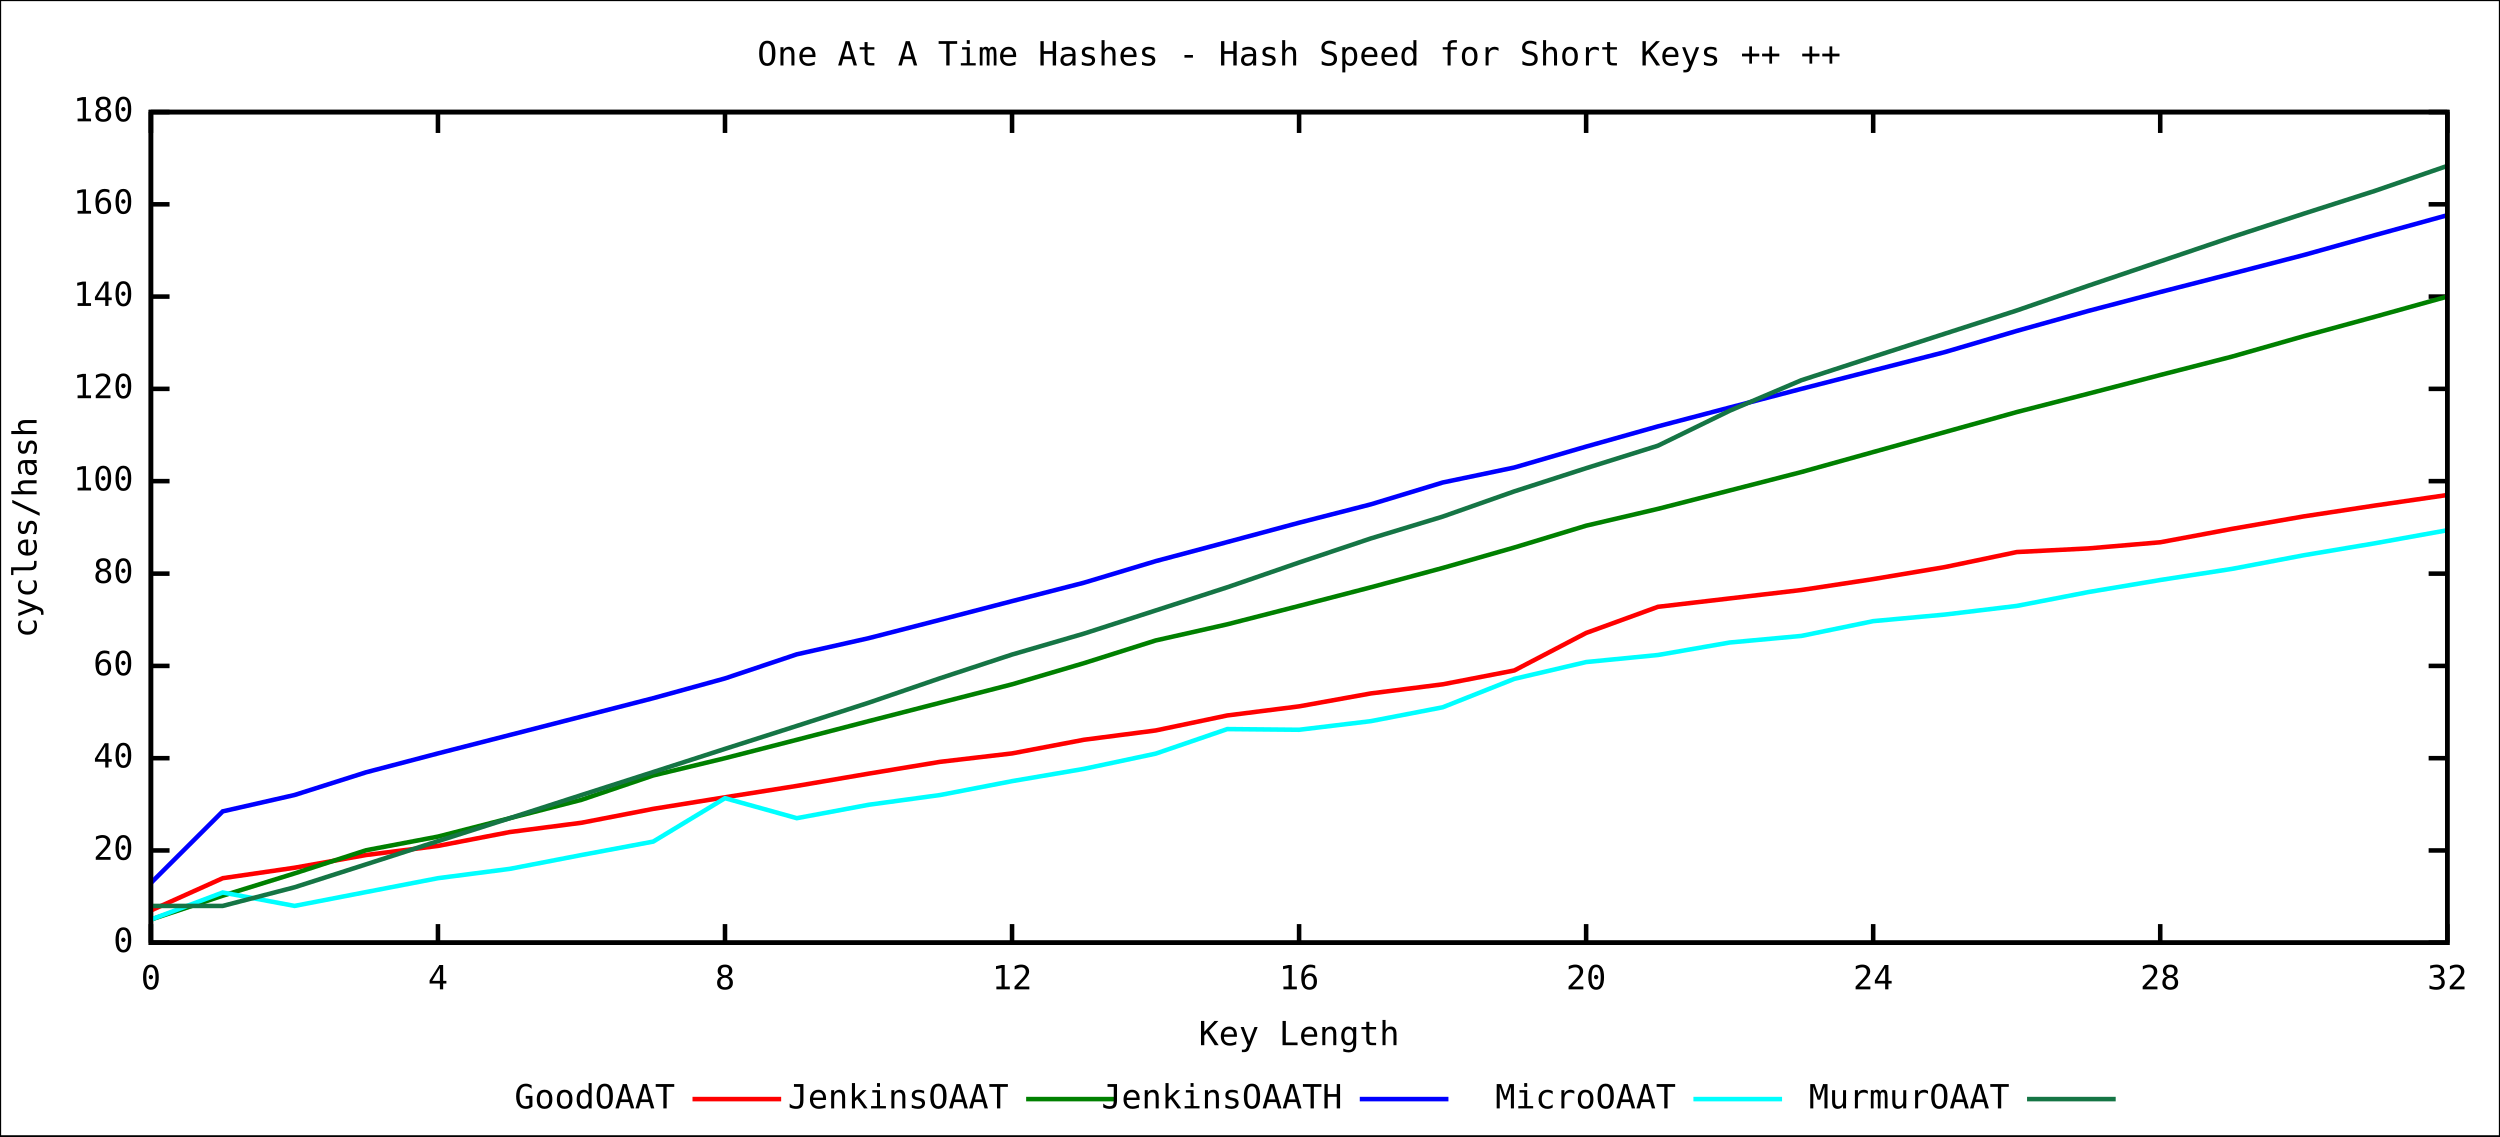
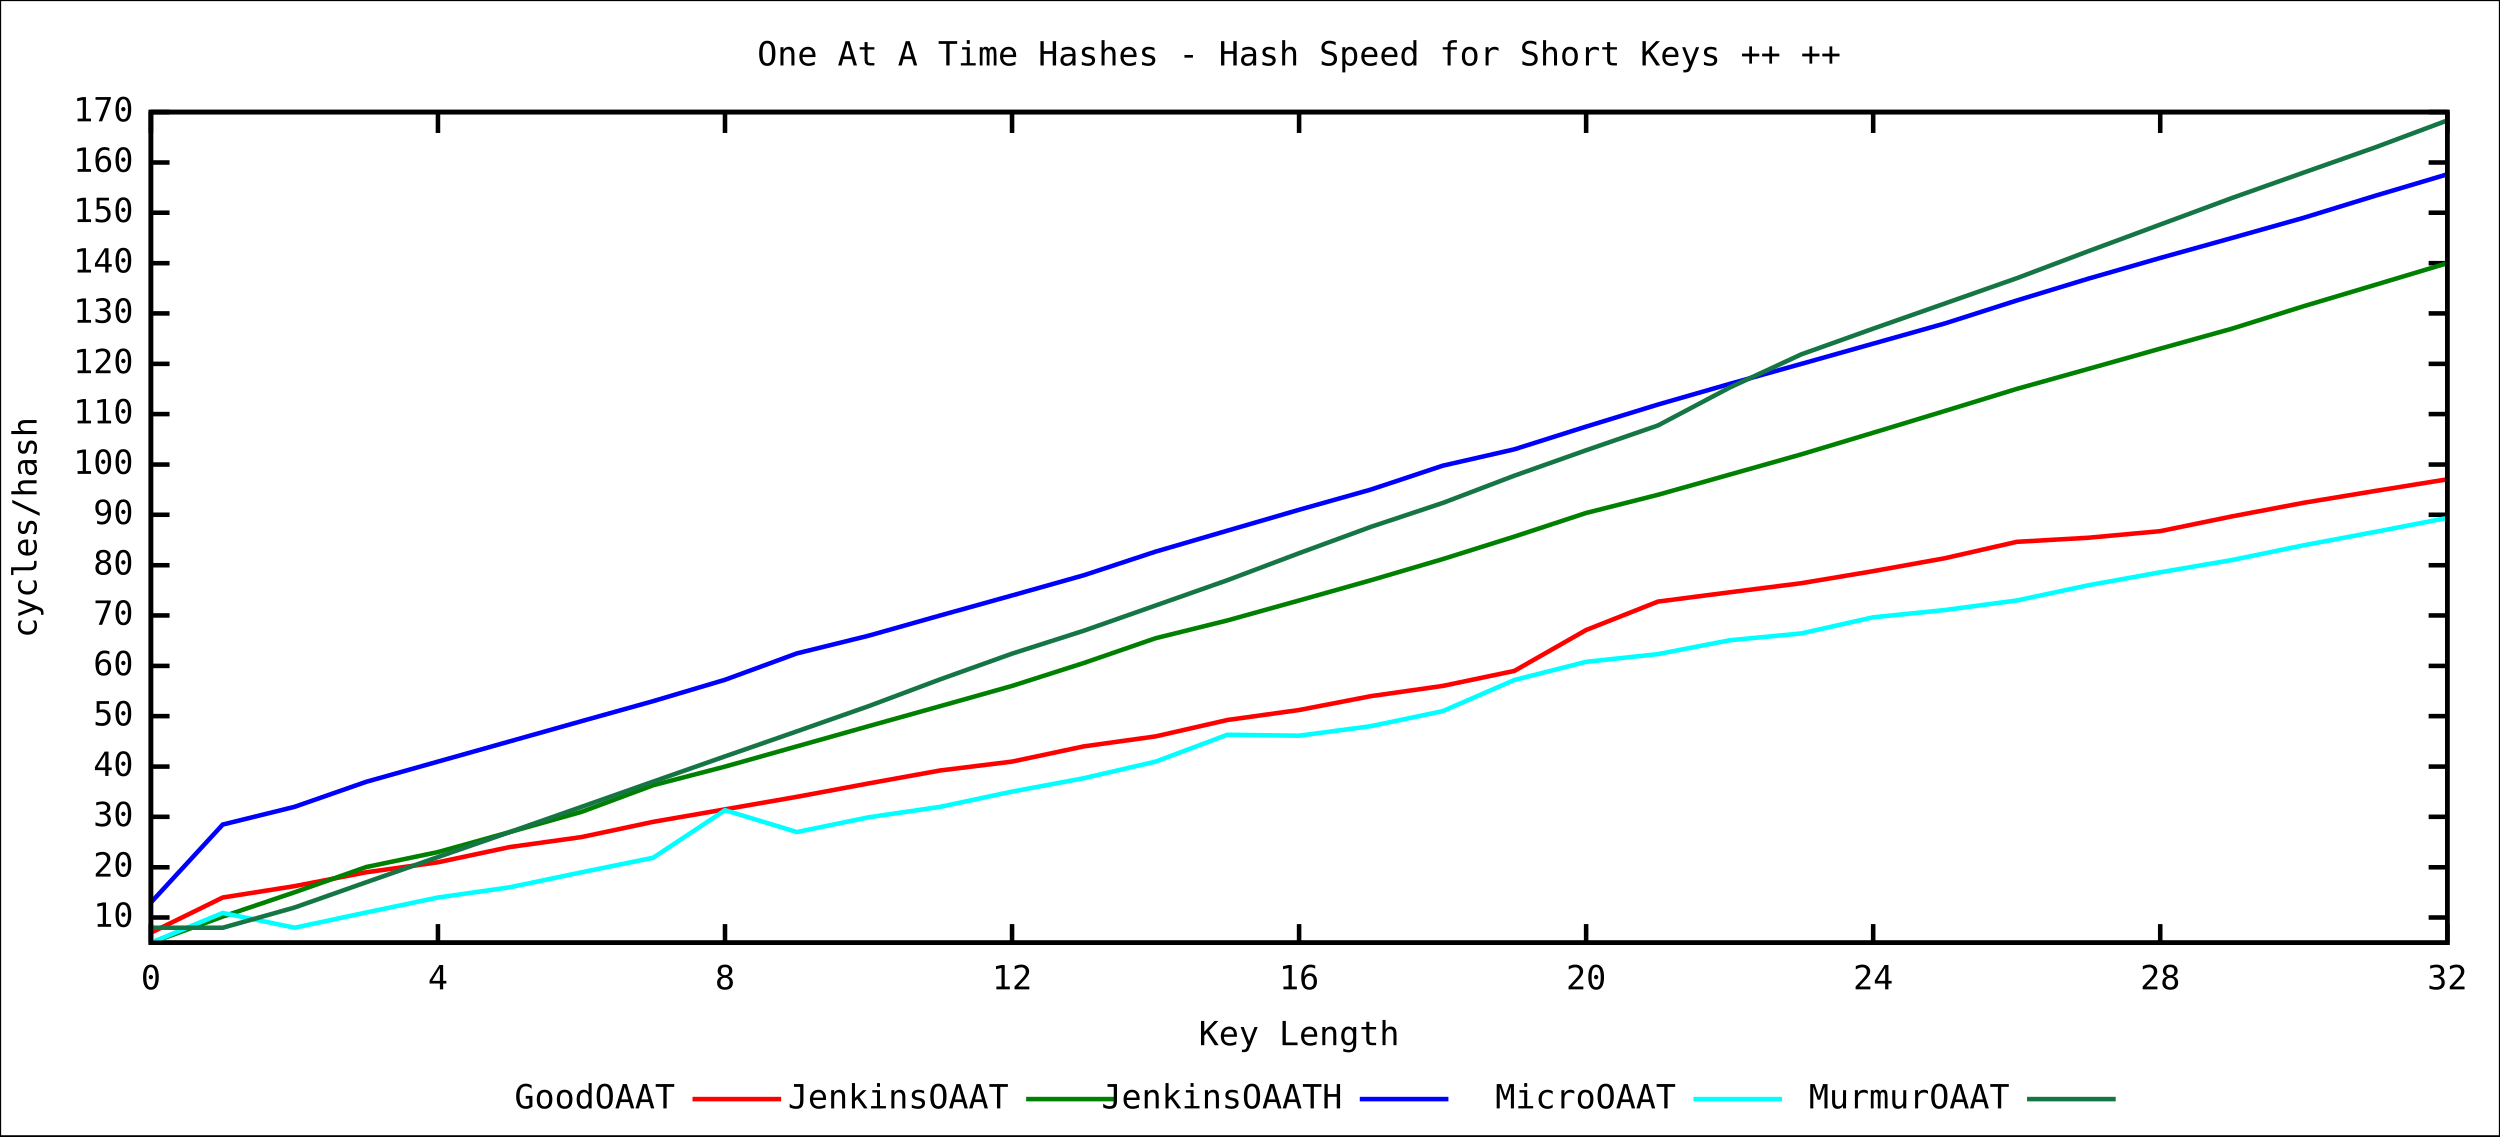
<svg xmlns="http://www.w3.org/2000/svg" xmlns:xlink="http://www.w3.org/1999/xlink" width="1100" height="500" viewBox="0 0 1100 500">
  <rect x="0" y="0" width="1100" height="500" fill="#ffffff" stroke="black" stroke-width="1" />
  <g id="gnuplot_canvas">
    <defs>
      <circle id="gpDot" r="0.5" stroke-width="0.5" />
      <path id="gpPt0" stroke-width="0.244" stroke="currentColor" d="M-1,0 h2 M0,-1 v2" />
      <path id="gpPt1" stroke-width="0.244" stroke="currentColor" d="M-1,-1 L1,1 M1,-1 L-1,1" />
      <path id="gpPt2" stroke-width="0.244" stroke="currentColor" d="M-1,0 L1,0 M0,-1 L0,1 M-1,-1 L1,1 M-1,1 L1,-1" />
      <rect id="gpPt3" stroke-width="0.244" stroke="currentColor" x="-1" y="-1" width="2" height="2" />
      <rect id="gpPt4" stroke-width="0.244" stroke="currentColor" fill="currentColor" x="-1" y="-1" width="2" height="2" />
      <circle id="gpPt5" stroke-width="0.244" stroke="currentColor" cx="0" cy="0" r="1" />
      <use xlink:href="#gpPt5" id="gpPt6" fill="currentColor" stroke="none" />
      <path id="gpPt7" stroke-width="0.244" stroke="currentColor" d="M0,-1.33 L-1.33,0.67 L1.33,0.67 z" />
      <use xlink:href="#gpPt7" id="gpPt8" fill="currentColor" stroke="none" />
      <use xlink:href="#gpPt7" id="gpPt9" stroke="currentColor" transform="rotate(180)" />
      <use xlink:href="#gpPt9" id="gpPt10" fill="currentColor" stroke="none" />
      <use xlink:href="#gpPt3" id="gpPt11" stroke="currentColor" transform="rotate(45)" />
      <use xlink:href="#gpPt11" id="gpPt12" fill="currentColor" stroke="none" />
    </defs>
    <g style="fill:none; color:white; stroke:currentColor; stroke-width:2.00; stroke-linecap:butt; stroke-linejoin:miter">
</g>
    <g style="fill:none; color:black; stroke:currentColor; stroke-width:2.00; stroke-linecap:butt; stroke-linejoin:miter">
-       <path stroke="black" d="M66.4,414.8 L74.6,414.8 M1076.8,414.8 L1068.6,414.8  h0.01" />
-       <g transform="translate(58.7,418.9)" style="stroke:none; fill:black; font-family:mono; font-size:11.00pt; text-anchor:end">
-         <text> 0</text>
-       </g>
-       <path stroke="black" d="M66.4,374.2 L74.6,374.2 M1076.8,374.2 L1068.6,374.2  h0.01" />
-       <g transform="translate(58.7,378.3)" style="stroke:none; fill:black; font-family:mono; font-size:11.00pt; text-anchor:end">
+       <path stroke="black" d="M66.4,403.7 L74.6,403.7 M1076.8,403.7 L1068.6,403.7  h0.01" />
+       <g transform="translate(58.7,407.8)" style="stroke:none; fill:black; font-family:mono; font-size:11.00pt; text-anchor:end">
+         <text> 10</text>
+       </g>
+       <path stroke="black" d="M66.4,381.6 L74.6,381.6 M1076.8,381.6 L1068.6,381.6  h0.01" />
+       <g transform="translate(58.7,385.7)" style="stroke:none; fill:black; font-family:mono; font-size:11.00pt; text-anchor:end">
        <text> 20</text>
      </g>
-       <path stroke="black" d="M66.4,333.6 L74.6,333.6 M1076.8,333.6 L1068.6,333.6  h0.01" />
-       <g transform="translate(58.7,337.7)" style="stroke:none; fill:black; font-family:mono; font-size:11.00pt; text-anchor:end">
+       <path stroke="black" d="M66.4,359.4 L74.6,359.4 M1076.8,359.4 L1068.6,359.4  h0.01" />
+       <g transform="translate(58.7,363.5)" style="stroke:none; fill:black; font-family:mono; font-size:11.00pt; text-anchor:end">
+         <text> 30</text>
+       </g>
+       <path stroke="black" d="M66.4,337.3 L74.6,337.3 M1076.8,337.3 L1068.6,337.3  h0.01" />
+       <g transform="translate(58.7,341.4)" style="stroke:none; fill:black; font-family:mono; font-size:11.00pt; text-anchor:end">
        <text> 40</text>
+       </g>
+       <path stroke="black" d="M66.4,315.1 L74.6,315.1 M1076.8,315.1 L1068.6,315.1  h0.01" />
+       <g transform="translate(58.7,319.2)" style="stroke:none; fill:black; font-family:mono; font-size:11.00pt; text-anchor:end">
+         <text> 50</text>
      </g>
      <path stroke="black" d="M66.4,293.0 L74.6,293.0 M1076.8,293.0 L1068.6,293.0  h0.01" />
      <g transform="translate(58.7,297.1)" style="stroke:none; fill:black; font-family:mono; font-size:11.00pt; text-anchor:end">
        <text> 60</text>
      </g>
-       <path stroke="black" d="M66.4,252.4 L74.6,252.4 M1076.8,252.4 L1068.6,252.4  h0.01" />
-       <g transform="translate(58.7,256.5)" style="stroke:none; fill:black; font-family:mono; font-size:11.00pt; text-anchor:end">
+       <path stroke="black" d="M66.4,270.8 L74.6,270.8 M1076.8,270.8 L1068.6,270.8  h0.01" />
+       <g transform="translate(58.7,274.9)" style="stroke:none; fill:black; font-family:mono; font-size:11.00pt; text-anchor:end">
+         <text> 70</text>
+       </g>
+       <path stroke="black" d="M66.4,248.7 L74.6,248.7 M1076.8,248.7 L1068.6,248.7  h0.01" />
+       <g transform="translate(58.7,252.8)" style="stroke:none; fill:black; font-family:mono; font-size:11.00pt; text-anchor:end">
        <text> 80</text>
      </g>
-       <path stroke="black" d="M66.4,211.7 L74.6,211.7 M1076.8,211.7 L1068.6,211.7  h0.01" />
-       <g transform="translate(58.7,215.8)" style="stroke:none; fill:black; font-family:mono; font-size:11.00pt; text-anchor:end">
+       <path stroke="black" d="M66.4,226.5 L74.6,226.5 M1076.8,226.5 L1068.6,226.5  h0.01" />
+       <g transform="translate(58.7,230.6)" style="stroke:none; fill:black; font-family:mono; font-size:11.00pt; text-anchor:end">
+         <text> 90</text>
+       </g>
+       <path stroke="black" d="M66.4,204.4 L74.6,204.4 M1076.8,204.4 L1068.6,204.4  h0.01" />
+       <g transform="translate(58.7,208.5)" style="stroke:none; fill:black; font-family:mono; font-size:11.00pt; text-anchor:end">
        <text> 100</text>
      </g>
-       <path stroke="black" d="M66.4,171.1 L74.6,171.1 M1076.8,171.1 L1068.6,171.1  h0.01" />
-       <g transform="translate(58.7,175.2)" style="stroke:none; fill:black; font-family:mono; font-size:11.00pt; text-anchor:end">
+       <path stroke="black" d="M66.4,182.2 L74.6,182.2 M1076.8,182.2 L1068.6,182.2  h0.01" />
+       <g transform="translate(58.7,186.3)" style="stroke:none; fill:black; font-family:mono; font-size:11.00pt; text-anchor:end">
+         <text> 110</text>
+       </g>
+       <path stroke="black" d="M66.4,160.1 L74.6,160.1 M1076.8,160.1 L1068.6,160.1  h0.01" />
+       <g transform="translate(58.7,164.2)" style="stroke:none; fill:black; font-family:mono; font-size:11.00pt; text-anchor:end">
        <text> 120</text>
      </g>
-       <path stroke="black" d="M66.4,130.5 L74.6,130.5 M1076.8,130.5 L1068.6,130.5  h0.01" />
-       <g transform="translate(58.7,134.6)" style="stroke:none; fill:black; font-family:mono; font-size:11.00pt; text-anchor:end">
+       <path stroke="black" d="M66.4,137.9 L74.6,137.9 M1076.8,137.9 L1068.6,137.9  h0.01" />
+       <g transform="translate(58.7,142.0)" style="stroke:none; fill:black; font-family:mono; font-size:11.00pt; text-anchor:end">
+         <text> 130</text>
+       </g>
+       <path stroke="black" d="M66.4,115.8 L74.6,115.8 M1076.8,115.8 L1068.6,115.8  h0.01" />
+       <g transform="translate(58.7,119.9)" style="stroke:none; fill:black; font-family:mono; font-size:11.00pt; text-anchor:end">
        <text> 140</text>
      </g>
-       <path stroke="black" d="M66.4,89.9 L74.6,89.9 M1076.8,89.9 L1068.6,89.9  h0.01" />
-       <g transform="translate(58.7,94.0)" style="stroke:none; fill:black; font-family:mono; font-size:11.00pt; text-anchor:end">
+       <path stroke="black" d="M66.4,93.6 L74.6,93.6 M1076.8,93.6 L1068.6,93.6  h0.01" />
+       <g transform="translate(58.7,97.7)" style="stroke:none; fill:black; font-family:mono; font-size:11.00pt; text-anchor:end">
+         <text> 150</text>
+       </g>
+       <path stroke="black" d="M66.4,71.5 L74.6,71.5 M1076.8,71.5 L1068.6,71.5  h0.01" />
+       <g transform="translate(58.7,75.6)" style="stroke:none; fill:black; font-family:mono; font-size:11.00pt; text-anchor:end">
        <text> 160</text>
      </g>
      <path stroke="black" d="M66.4,49.3 L74.6,49.3 M1076.8,49.3 L1068.6,49.3  h0.01" />
      <g transform="translate(58.7,53.4)" style="stroke:none; fill:black; font-family:mono; font-size:11.00pt; text-anchor:end">
-         <text> 180</text>
+         <text> 170</text>
      </g>
      <path stroke="black" d="M66.4,414.8 L66.4,406.6 M66.4,49.3 L66.4,57.5  h0.01" />
      <g transform="translate(66.4,435.3)" style="stroke:none; fill:black; font-family:mono; font-size:11.00pt; text-anchor:middle">
        <text> 0</text>
      </g>
      <path stroke="black" d="M192.7,414.8 L192.7,406.6 M192.7,49.3 L192.7,57.5  h0.01" />
      <g transform="translate(192.7,435.3)" style="stroke:none; fill:black; font-family:mono; font-size:11.00pt; text-anchor:middle">
        <text> 4</text>
      </g>
      <path stroke="black" d="M319.0,414.8 L319.0,406.6 M319.0,49.3 L319.0,57.5  h0.01" />
      <g transform="translate(319.0,435.3)" style="stroke:none; fill:black; font-family:mono; font-size:11.00pt; text-anchor:middle">
        <text> 8</text>
      </g>
      <path stroke="black" d="M445.3,414.8 L445.3,406.6 M445.3,49.3 L445.3,57.5  h0.01" />
      <g transform="translate(445.3,435.3)" style="stroke:none; fill:black; font-family:mono; font-size:11.00pt; text-anchor:middle">
        <text> 12</text>
      </g>
      <path stroke="black" d="M571.6,414.8 L571.6,406.6 M571.6,49.3 L571.6,57.5  h0.01" />
      <g transform="translate(571.6,435.3)" style="stroke:none; fill:black; font-family:mono; font-size:11.00pt; text-anchor:middle">
        <text> 16</text>
      </g>
      <path stroke="black" d="M697.9,414.8 L697.9,406.6 M697.9,49.3 L697.9,57.5  h0.01" />
      <g transform="translate(697.9,435.3)" style="stroke:none; fill:black; font-family:mono; font-size:11.00pt; text-anchor:middle">
        <text> 20</text>
      </g>
      <path stroke="black" d="M824.2,414.8 L824.2,406.6 M824.2,49.3 L824.2,57.5  h0.01" />
      <g transform="translate(824.2,435.3)" style="stroke:none; fill:black; font-family:mono; font-size:11.00pt; text-anchor:middle">
        <text> 24</text>
      </g>
      <path stroke="black" d="M950.5,414.8 L950.5,406.6 M950.5,49.3 L950.5,57.5  h0.01" />
      <g transform="translate(950.5,435.3)" style="stroke:none; fill:black; font-family:mono; font-size:11.00pt; text-anchor:middle">
        <text> 28</text>
      </g>
      <path stroke="black" d="M1076.8,414.8 L1076.8,406.6 M1076.8,49.3 L1076.8,57.5  h0.01" />
      <g transform="translate(1076.8,435.3)" style="stroke:none; fill:black; font-family:mono; font-size:11.00pt; text-anchor:middle">
        <text> 32</text>
      </g>
      <path stroke="black" d="M66.4,49.3 L66.4,414.8 L1076.8,414.8 L1076.8,49.3 L66.4,49.3 Z  h0.01" />
      <g transform="translate(16.1,232.1) rotate(270)" style="stroke:none; fill:black; font-family:mono; font-size:11.00pt; text-anchor:middle">
        <text>cycles/hash</text>
      </g>
      <g transform="translate(571.6,459.9)" style="stroke:none; fill:black; font-family:mono; font-size:11.00pt; text-anchor:middle">
        <text>Key Length</text>
      </g>
      <g transform="translate(571.6,28.8)" style="stroke:none; fill:black; font-family:mono; font-size:11.00pt; text-anchor:middle">
        <text>One At A Time Hashes - Hash Speed for Short Keys <a href="One_At_A_Time_Hashes.medium.svg">++</a>
          <a href="One_At_A_Time_Hashes.long.svg">++</a>
        </text>
      </g>
    </g>
    <g id="GoodOAAT">
      <g style="fill:none; color:red; stroke:currentColor; stroke-width:2.00; stroke-linecap:butt; stroke-linejoin:miter">
        <g visibility="visible">
          <g transform="translate(297.0,487.7)" style="stroke:none; fill:black; font-family:mono; font-size:11.00pt; text-anchor:end">
            <text>GoodOAAT</text>
          </g>
          <path d="M304.7,483.6 L343.7,483.6  h0.01" />
        </g>
-         <path d="M66.4,400.6 L98.0,386.4 L129.6,381.8 L161.1,376.2 L192.7,372.2 L224.3,366.1 L255.9,362.0 L287.4,355.9    L319.0,350.8 L350.6,345.8 L382.2,340.4 L413.7,335.2 L445.3,331.5 L476.9,325.5 L508.5,321.4 L540.0,314.8    L571.6,310.8 L603.2,305.1 L634.8,301.1 L666.3,295.0 L697.9,278.5 L729.5,267.0 L761.1,263.3 L792.6,259.6    L824.2,254.8 L855.8,249.5 L887.4,242.9 L918.9,241.3 L950.5,238.6 L982.1,232.7 L1013.7,227.2 L1045.2,222.4    L1076.8,217.8  h0.01" />
+         <path d="M66.4,410.4 L98.0,394.9 L129.6,389.9 L161.1,383.8 L192.7,379.4 L224.3,372.7 L255.9,368.3 L287.4,361.6    L319.0,356.1 L350.6,350.6 L382.2,344.7 L413.7,339.0 L445.3,335.1 L476.9,328.4 L508.5,324.0 L540.0,316.8    L571.6,312.4 L603.2,306.3 L634.8,301.8 L666.3,295.2 L697.9,277.2 L729.5,264.7 L761.1,260.6 L792.6,256.6    L824.2,251.3 L855.8,245.6 L887.4,238.4 L918.9,236.6 L950.5,233.7 L982.1,227.2 L1013.7,221.2 L1045.2,216.0    L1076.8,210.9  h0.01" />
      </g>
    </g>
    <g id="JenkinsOAAT">
      <g style="fill:none; color:green; stroke:currentColor; stroke-width:2.00; stroke-linecap:butt; stroke-linejoin:miter">
        <g visibility="visible">
          <g transform="translate(443.8,487.7)" style="stroke:none; fill:black; font-family:mono; font-size:11.00pt; text-anchor:end">
            <text>JenkinsOAAT</text>
          </g>
          <path d="M451.5,483.6 L490.5,483.6  h0.01" />
        </g>
-         <path d="M66.4,404.6 L98.0,394.1 L129.6,384.3 L161.1,374.1 L192.7,368.1 L224.3,360.0 L255.9,351.9 L287.4,341.2    L319.0,333.6 L350.6,325.5 L382.2,317.3 L413.7,309.2 L445.3,301.1 L476.9,291.8 L508.5,281.8 L540.0,274.7    L571.6,266.6 L603.2,258.4 L634.8,249.9 L666.3,240.9 L697.9,231.3 L729.5,223.9 L761.1,215.8 L792.6,207.7    L824.2,198.9 L855.8,190.1 L887.4,181.3 L918.9,173.2 L950.5,165.0 L982.1,156.9 L1013.7,147.9 L1045.2,139.3    L1076.8,130.5  h0.01" />
+         <path d="M66.4,414.8 L98.0,403.3 L129.6,392.6 L161.1,381.5 L192.7,374.9 L224.3,366.1 L255.9,357.2 L287.4,345.5    L319.0,337.3 L350.6,328.4 L382.2,319.5 L413.7,310.7 L445.3,301.8 L476.9,291.7 L508.5,280.8 L540.0,273.0    L571.6,264.2 L603.2,255.3 L634.8,246.0 L666.3,236.1 L697.9,225.7 L729.5,217.7 L761.1,208.8 L792.6,199.9    L824.2,190.4 L855.8,180.8 L887.4,171.1 L918.9,162.3 L950.5,153.4 L982.1,144.6 L1013.7,134.7 L1045.2,125.3    L1076.8,115.8  h0.01" />
      </g>
    </g>
    <g id="JenkinsOAATH">
      <g style="fill:none; color:blue; stroke:currentColor; stroke-width:2.00; stroke-linecap:butt; stroke-linejoin:miter">
        <g visibility="visible">
          <g transform="translate(590.6,487.7)" style="stroke:none; fill:black; font-family:mono; font-size:11.00pt; text-anchor:end">
            <text>JenkinsOAATH</text>
          </g>
          <path d="M598.3,483.6 L637.3,483.6  h0.01" />
        </g>
-         <path d="M66.4,388.5 L98.0,357.0 L129.6,349.8 L161.1,339.8 L192.7,331.5 L224.3,323.4 L255.9,315.3 L287.4,307.2    L319.0,298.5 L350.6,287.9 L382.2,280.8 L413.7,272.7 L445.3,264.5 L476.9,256.4 L508.5,246.9 L540.0,238.5    L571.6,230.0 L603.2,221.9 L634.8,212.3 L666.3,205.7 L697.9,196.5 L729.5,187.6 L761.1,179.3 L792.6,171.1    L824.2,163.0 L855.8,154.9 L887.4,145.6 L918.9,136.8 L950.5,128.5 L982.1,120.4 L1013.7,112.2 L1045.2,103.4    L1076.8,94.7  h0.01" />
+         <path d="M66.4,397.1 L98.0,362.8 L129.6,355.0 L161.1,344.0 L192.7,335.1 L224.3,326.2 L255.9,317.3 L287.4,308.5    L319.0,299.1 L350.6,287.5 L382.2,279.7 L413.7,270.8 L445.3,262.0 L476.9,253.1 L508.5,242.7 L540.0,233.5    L571.6,224.3 L603.2,215.4 L634.8,204.9 L666.3,197.7 L697.9,187.7 L729.5,178.0 L761.1,168.9 L792.6,160.1    L824.2,151.2 L855.8,142.3 L887.4,132.2 L918.9,122.6 L950.5,113.5 L982.1,104.7 L1013.7,95.8 L1045.2,86.1    L1076.8,76.7  h0.01" />
      </g>
    </g>
    <g id="MicroOAAT">
      <g style="fill:none; color:cyan; stroke:currentColor; stroke-width:2.00; stroke-linecap:butt; stroke-linejoin:miter">
        <g visibility="visible">
          <g transform="translate(737.4,487.7)" style="stroke:none; fill:black; font-family:mono; font-size:11.00pt; text-anchor:end">
            <text>MicroOAAT</text>
          </g>
          <path d="M745.1,483.6 L784.1,483.6  h0.01" />
        </g>
-         <path d="M66.4,404.6 L98.0,392.7 L129.6,398.6 L161.1,392.5 L192.7,386.4 L224.3,382.3 L255.9,376.2 L287.4,370.3    L319.0,351.2 L350.6,360.0 L382.2,354.1 L413.7,349.8 L445.3,343.7 L476.9,338.3 L508.5,331.6 L540.0,320.8    L571.6,321.1 L603.2,317.3 L634.8,311.2 L666.3,298.7 L697.9,291.3 L729.5,288.2 L761.1,282.7 L792.6,279.8    L824.2,273.3 L855.8,270.4 L887.4,266.6 L918.9,260.5 L950.5,255.2 L982.1,250.3 L1013.7,244.3 L1045.2,239.0    L1076.8,233.3  h0.01" />
+         <path d="M66.4,414.8 L98.0,401.7 L129.6,408.2 L161.1,401.5 L192.7,394.9 L224.3,390.4 L255.9,383.8 L287.4,377.4    L319.0,356.5 L350.6,366.1 L382.2,359.6 L413.7,355.0 L445.3,348.3 L476.9,342.4 L508.5,335.1 L540.0,323.3    L571.6,323.7 L603.2,319.5 L634.8,312.9 L666.3,299.2 L697.9,291.2 L729.5,287.8 L761.1,281.7 L792.6,278.7    L824.2,271.6 L855.8,268.4 L887.4,264.2 L918.9,257.5 L950.5,251.8 L982.1,246.4 L1013.7,239.9 L1045.2,234.0    L1076.8,227.9  h0.01" />
      </g>
    </g>
    <g id="MurmurOAAT">
      <g style="fill:none; color:#157545; stroke:currentColor; stroke-width:2.00; stroke-linecap:butt; stroke-linejoin:miter">
        <g visibility="visible">
          <g transform="translate(884.2,487.7)" style="stroke:none; fill:black; font-family:mono; font-size:11.00pt; text-anchor:end">
            <text>MurmurOAAT</text>
          </g>
          <path d="M891.9,483.6 L930.9,483.6  h0.01" />
        </g>
-         <path d="M66.4,398.6 L98.0,398.6 L129.6,390.4 L161.1,380.3 L192.7,370.1 L224.3,360.0 L255.9,349.8 L287.4,339.7    L319.0,329.5 L350.6,319.4 L382.2,309.2 L413.7,298.4 L445.3,288.0 L476.9,278.8 L508.5,268.6 L540.0,258.4    L571.6,247.5 L603.2,236.9 L634.8,227.3 L666.3,216.2 L697.9,206.0 L729.5,196.1 L761.1,180.7 L792.6,167.3    L824.2,157.0 L855.8,146.8 L887.4,136.6 L918.9,125.7 L950.5,115.0 L982.1,104.3 L1013.7,94.0 L1045.2,83.9    L1076.8,73.0  h0.01" />
+         <path d="M66.4,408.2 L98.0,408.2 L129.6,399.3 L161.1,388.2 L192.7,377.1 L224.3,366.1 L255.9,355.0 L287.4,343.9    L319.0,332.8 L350.6,321.8 L382.2,310.7 L413.7,298.9 L445.3,287.6 L476.9,277.5 L508.5,266.4 L540.0,255.3    L571.6,243.4 L603.2,231.8 L634.8,221.3 L666.3,209.3 L697.9,198.1 L729.5,187.2 L761.1,170.5 L792.6,155.9    L824.2,144.6 L855.8,133.5 L887.4,122.4 L918.9,110.5 L950.5,98.8 L982.1,87.1 L1013.7,75.9 L1045.2,64.8    L1076.8,53.0  h0.01" />
      </g>
    </g>
    <g style="fill:none; color:black; stroke:currentColor; stroke-width:2.00; stroke-linecap:butt; stroke-linejoin:miter">
      <path stroke="black" d="M66.4,49.3 L66.4,414.8 L1076.8,414.8 L1076.8,49.3 L66.4,49.3 Z  h0.01" />
    </g>
  </g>
  <text id="coord_text" text-anchor="start" pointer-events="none" font-size="12" font-family="Arial" visibility="hidden"> </text>
</svg>
